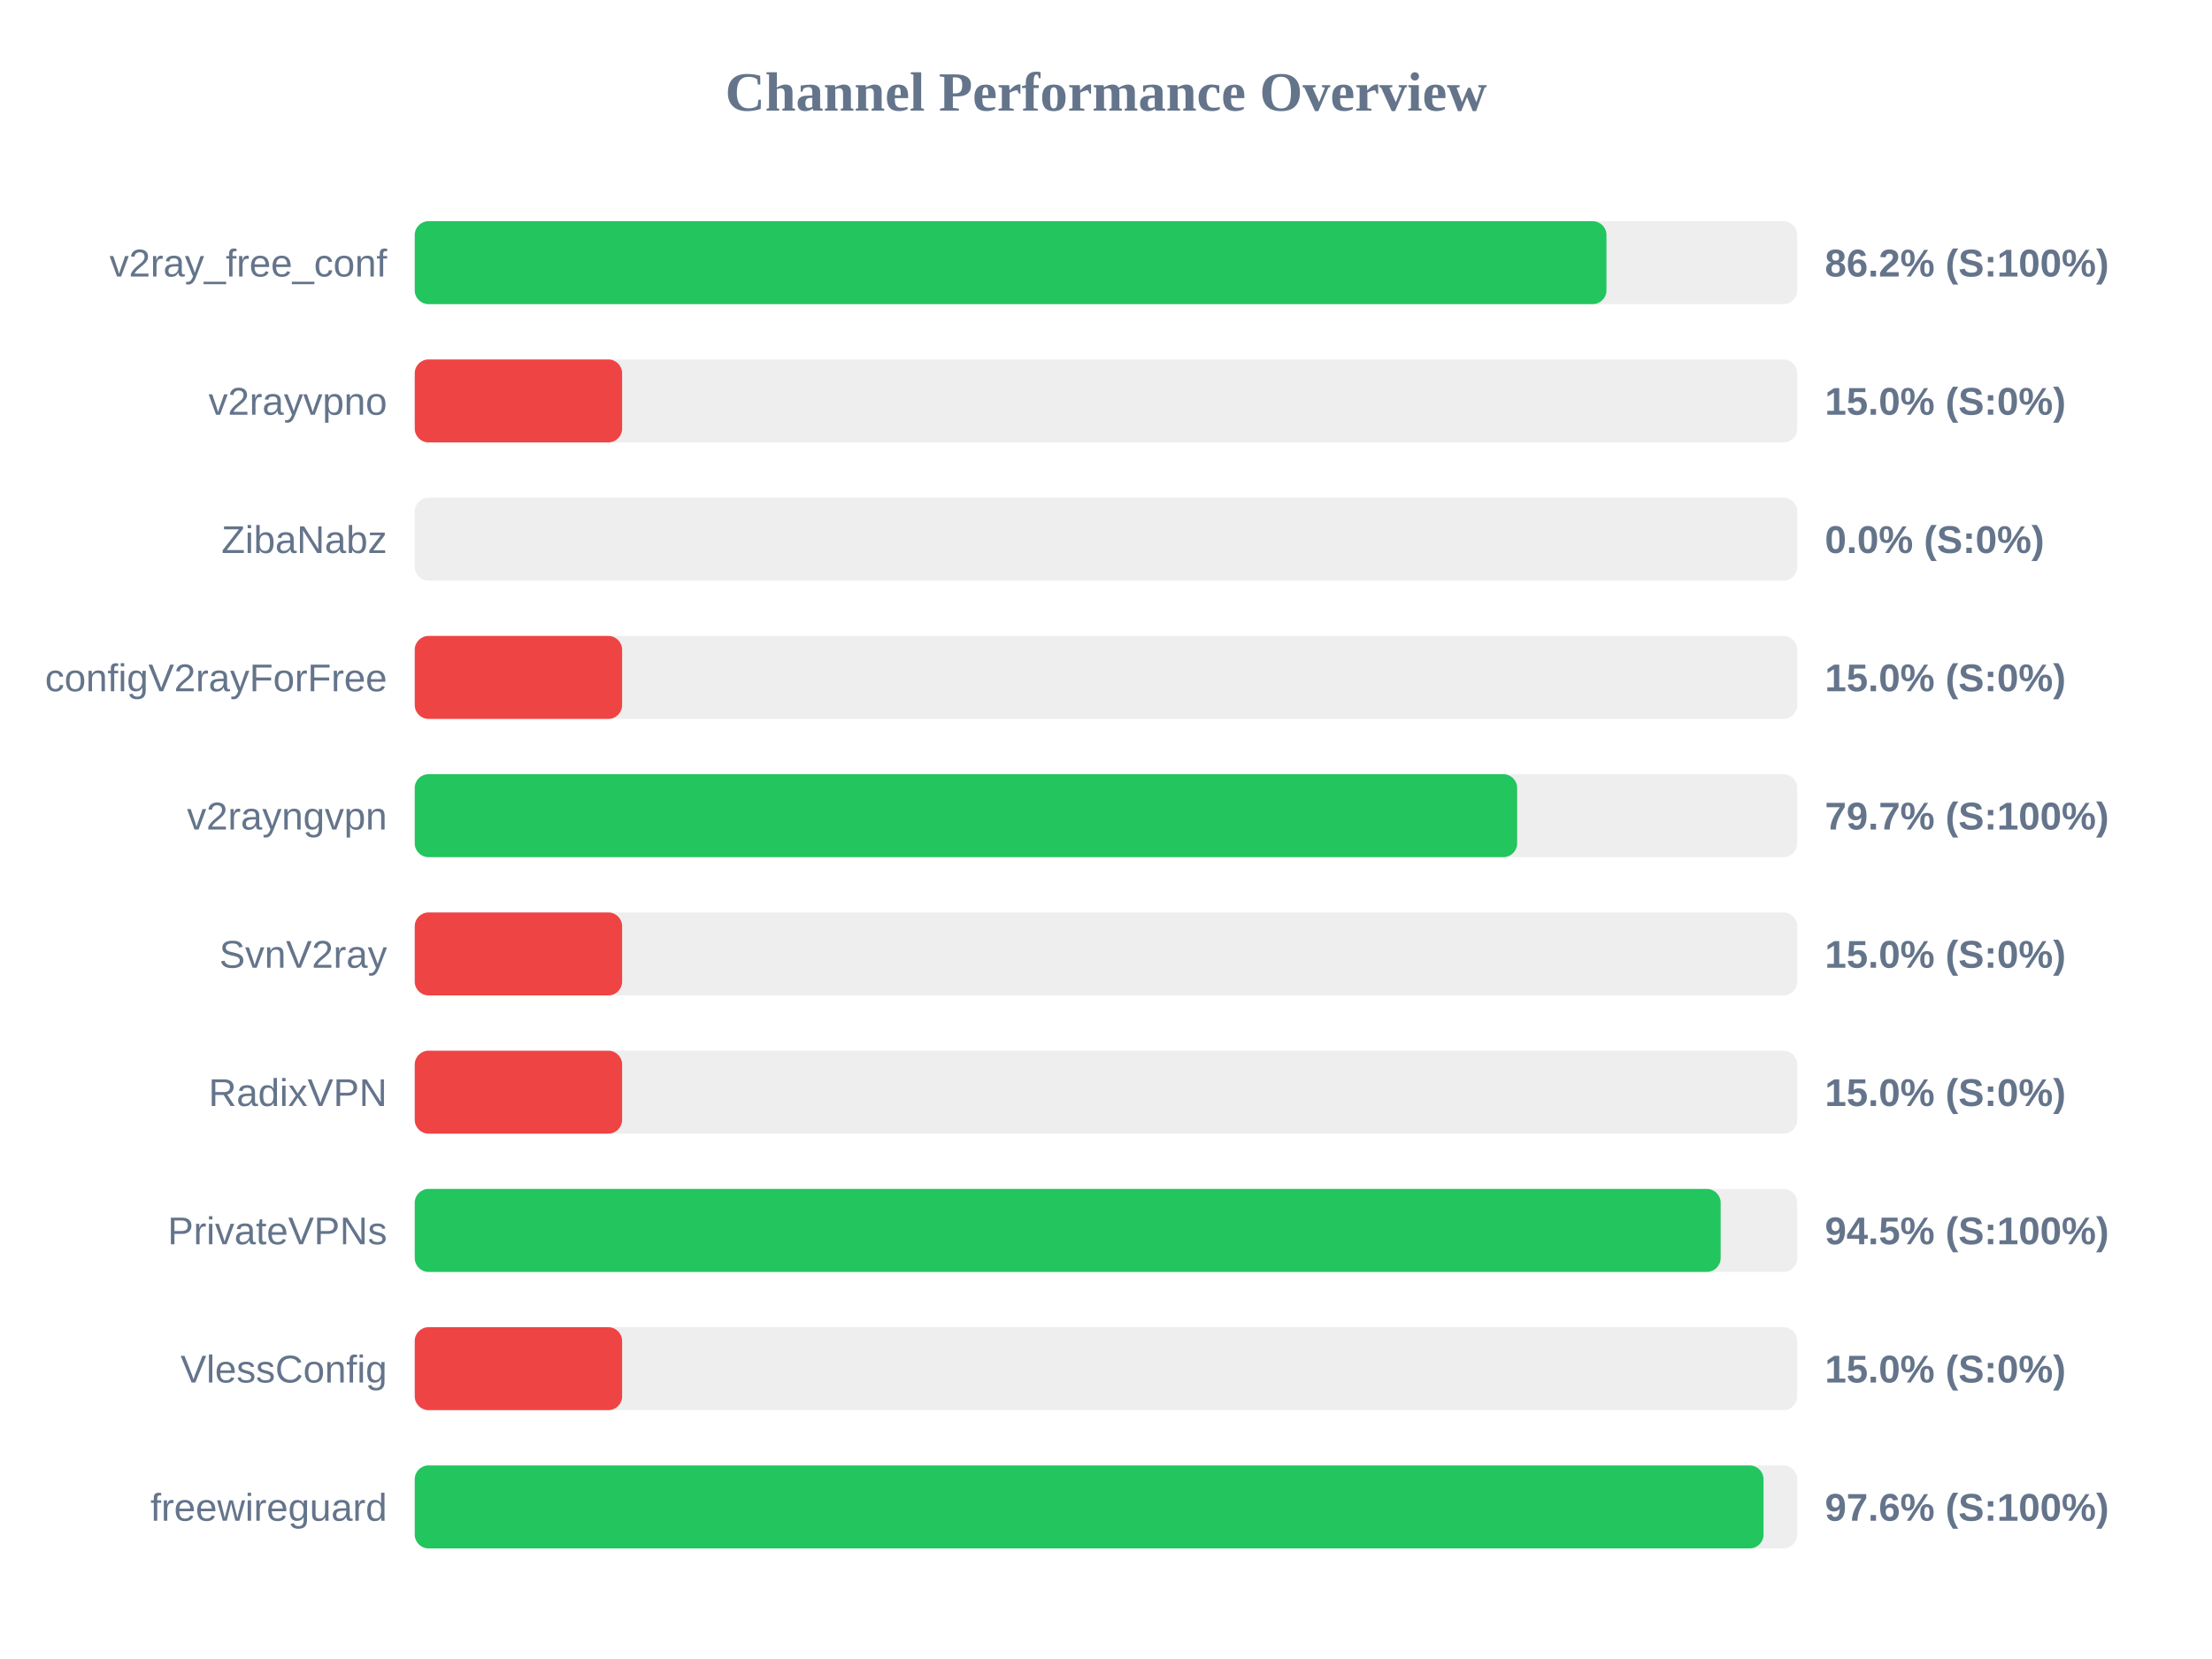
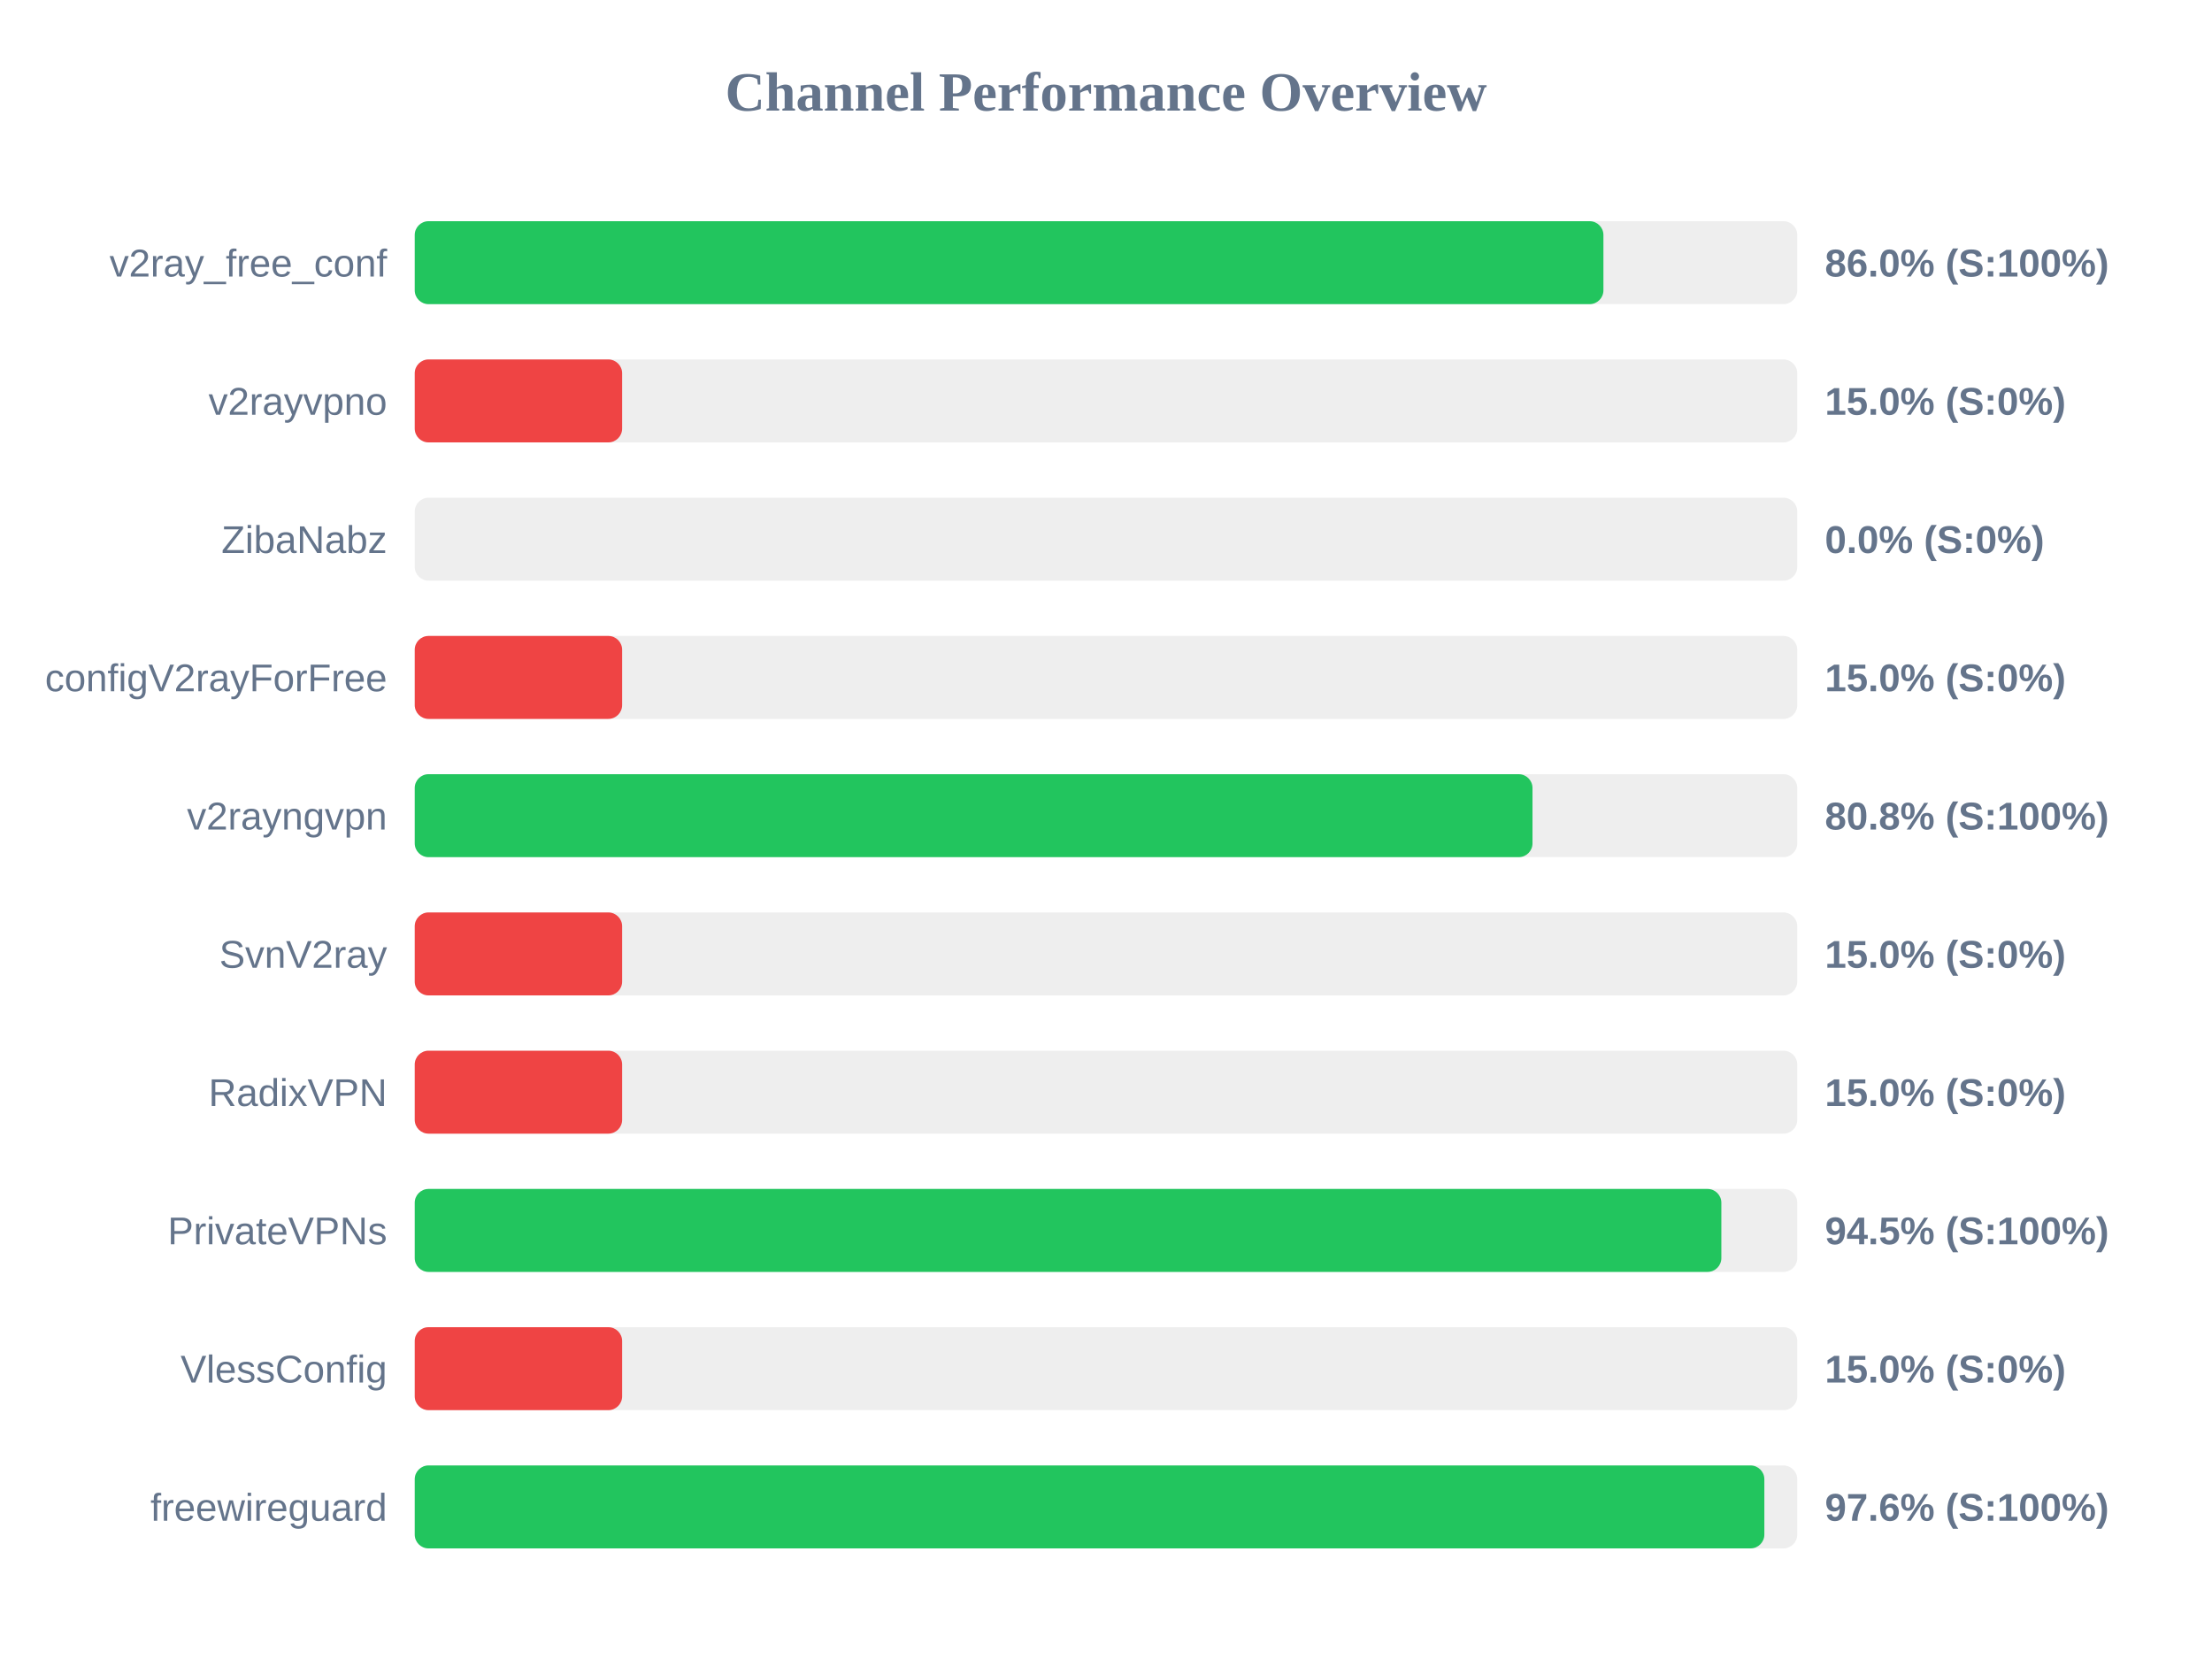
<svg xmlns="http://www.w3.org/2000/svg" width="800" height="600" version="1.1">
  <style>
        .row { font: 14px Arial; fill: #64748b; }
        .score { font: bold 14px Arial; fill: #64748b; }
    </style>
  <text x="400" y="40" text-anchor="middle" font-size="20px" font-weight="bold" fill="#64748b">Channel Performance Overview</text>
  <rect x="150" y="80" width="500" height="30" fill="#eee" rx="5" />
-   <rect x="150" y="80" width="431.0" height="30" fill="#22c55e" rx="5" />
+   <rect x="150" y="80" width="429.9" height="30" fill="#22c55e" rx="5" />
  <text x="140" y="100" text-anchor="end" class="row">v2ray_free_conf</text>
-   <text x="660" y="100" text-anchor="start" class="score">86.2% (S:100%)</text>
+   <text x="660" y="100" text-anchor="start" class="score">86.0% (S:100%)</text>
  <rect x="150" y="130" width="500" height="30" fill="#eee" rx="5" />
  <rect x="150" y="130" width="75.0" height="30" fill="#ef4444" rx="5" />
  <text x="140" y="150" text-anchor="end" class="row">v2rayvpno</text>
  <text x="660" y="150" text-anchor="start" class="score">15.0% (S:0%)</text>
  <rect x="150" y="180" width="500" height="30" fill="#eee" rx="5" />
  <rect x="150" y="180" width="0.0" height="30" fill="#ef4444" rx="5" />
  <text x="140" y="200" text-anchor="end" class="row">ZibaNabz</text>
  <text x="660" y="200" text-anchor="start" class="score">0.0% (S:0%)</text>
  <rect x="150" y="230" width="500" height="30" fill="#eee" rx="5" />
  <rect x="150" y="230" width="75.0" height="30" fill="#ef4444" rx="5" />
  <text x="140" y="250" text-anchor="end" class="row">configV2rayForFree</text>
  <text x="660" y="250" text-anchor="start" class="score">15.0% (S:0%)</text>
  <rect x="150" y="280" width="500" height="30" fill="#eee" rx="5" />
-   <rect x="150" y="280" width="398.7" height="30" fill="#22c55e" rx="5" />
+   <rect x="150" y="280" width="404.25" height="30" fill="#22c55e" rx="5" />
  <text x="140" y="300" text-anchor="end" class="row">v2rayngvpn</text>
-   <text x="660" y="300" text-anchor="start" class="score">79.7% (S:100%)</text>
+   <text x="660" y="300" text-anchor="start" class="score">80.8% (S:100%)</text>
  <rect x="150" y="330" width="500" height="30" fill="#eee" rx="5" />
  <rect x="150" y="330" width="75.0" height="30" fill="#ef4444" rx="5" />
  <text x="140" y="350" text-anchor="end" class="row">SvnV2ray</text>
  <text x="660" y="350" text-anchor="start" class="score">15.0% (S:0%)</text>
  <rect x="150" y="380" width="500" height="30" fill="#eee" rx="5" />
  <rect x="150" y="380" width="75.0" height="30" fill="#ef4444" rx="5" />
  <text x="140" y="400" text-anchor="end" class="row">RadixVPN</text>
  <text x="660" y="400" text-anchor="start" class="score">15.0% (S:0%)</text>
  <rect x="150" y="430" width="500" height="30" fill="#eee" rx="5" />
-   <rect x="150" y="430" width="472.3" height="30" fill="#22c55e" rx="5" />
+   <rect x="150" y="430" width="472.55" height="30" fill="#22c55e" rx="5" />
  <text x="140" y="450" text-anchor="end" class="row">PrivateVPNs</text>
  <text x="660" y="450" text-anchor="start" class="score">94.5% (S:100%)</text>
  <rect x="150" y="480" width="500" height="30" fill="#eee" rx="5" />
  <rect x="150" y="480" width="75.0" height="30" fill="#ef4444" rx="5" />
  <text x="140" y="500" text-anchor="end" class="row">VlessConfig</text>
  <text x="660" y="500" text-anchor="start" class="score">15.0% (S:0%)</text>
  <rect x="150" y="530" width="500" height="30" fill="#eee" rx="5" />
-   <rect x="150" y="530" width="487.8" height="30" fill="#22c55e" rx="5" />
+   <rect x="150" y="530" width="488.1" height="30" fill="#22c55e" rx="5" />
  <text x="140" y="550" text-anchor="end" class="row">freewireguard</text>
  <text x="660" y="550" text-anchor="start" class="score">97.6% (S:100%)</text>
</svg>
